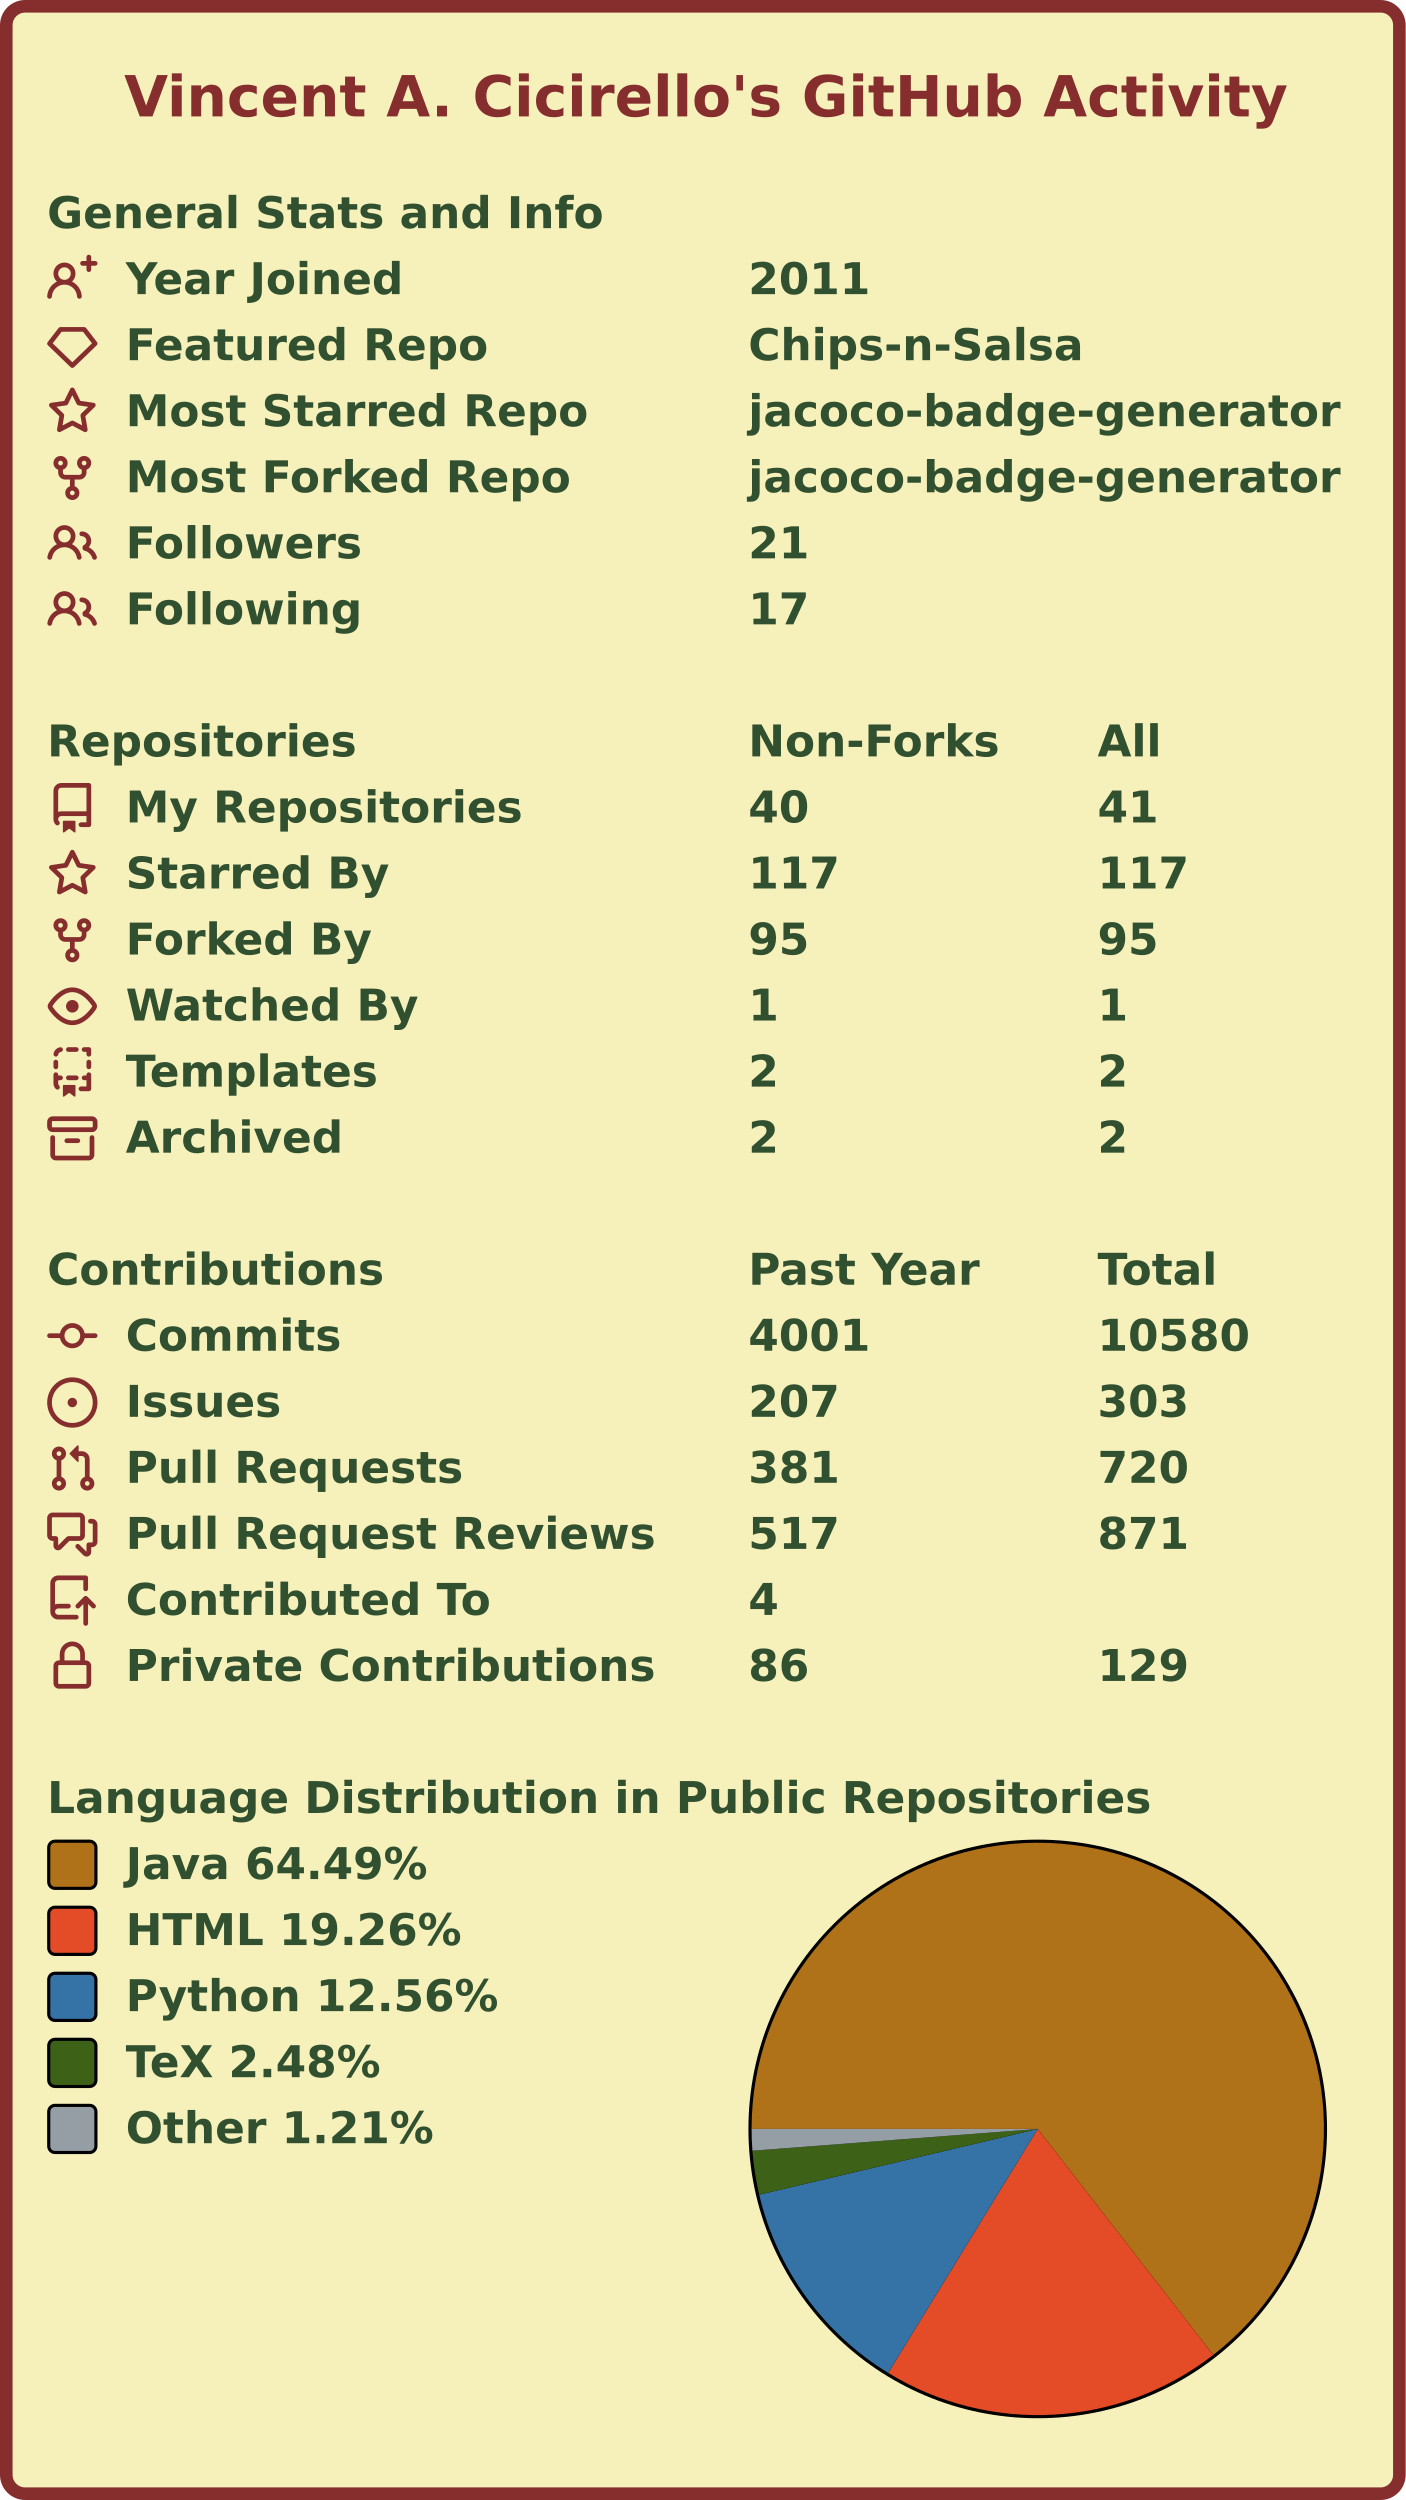
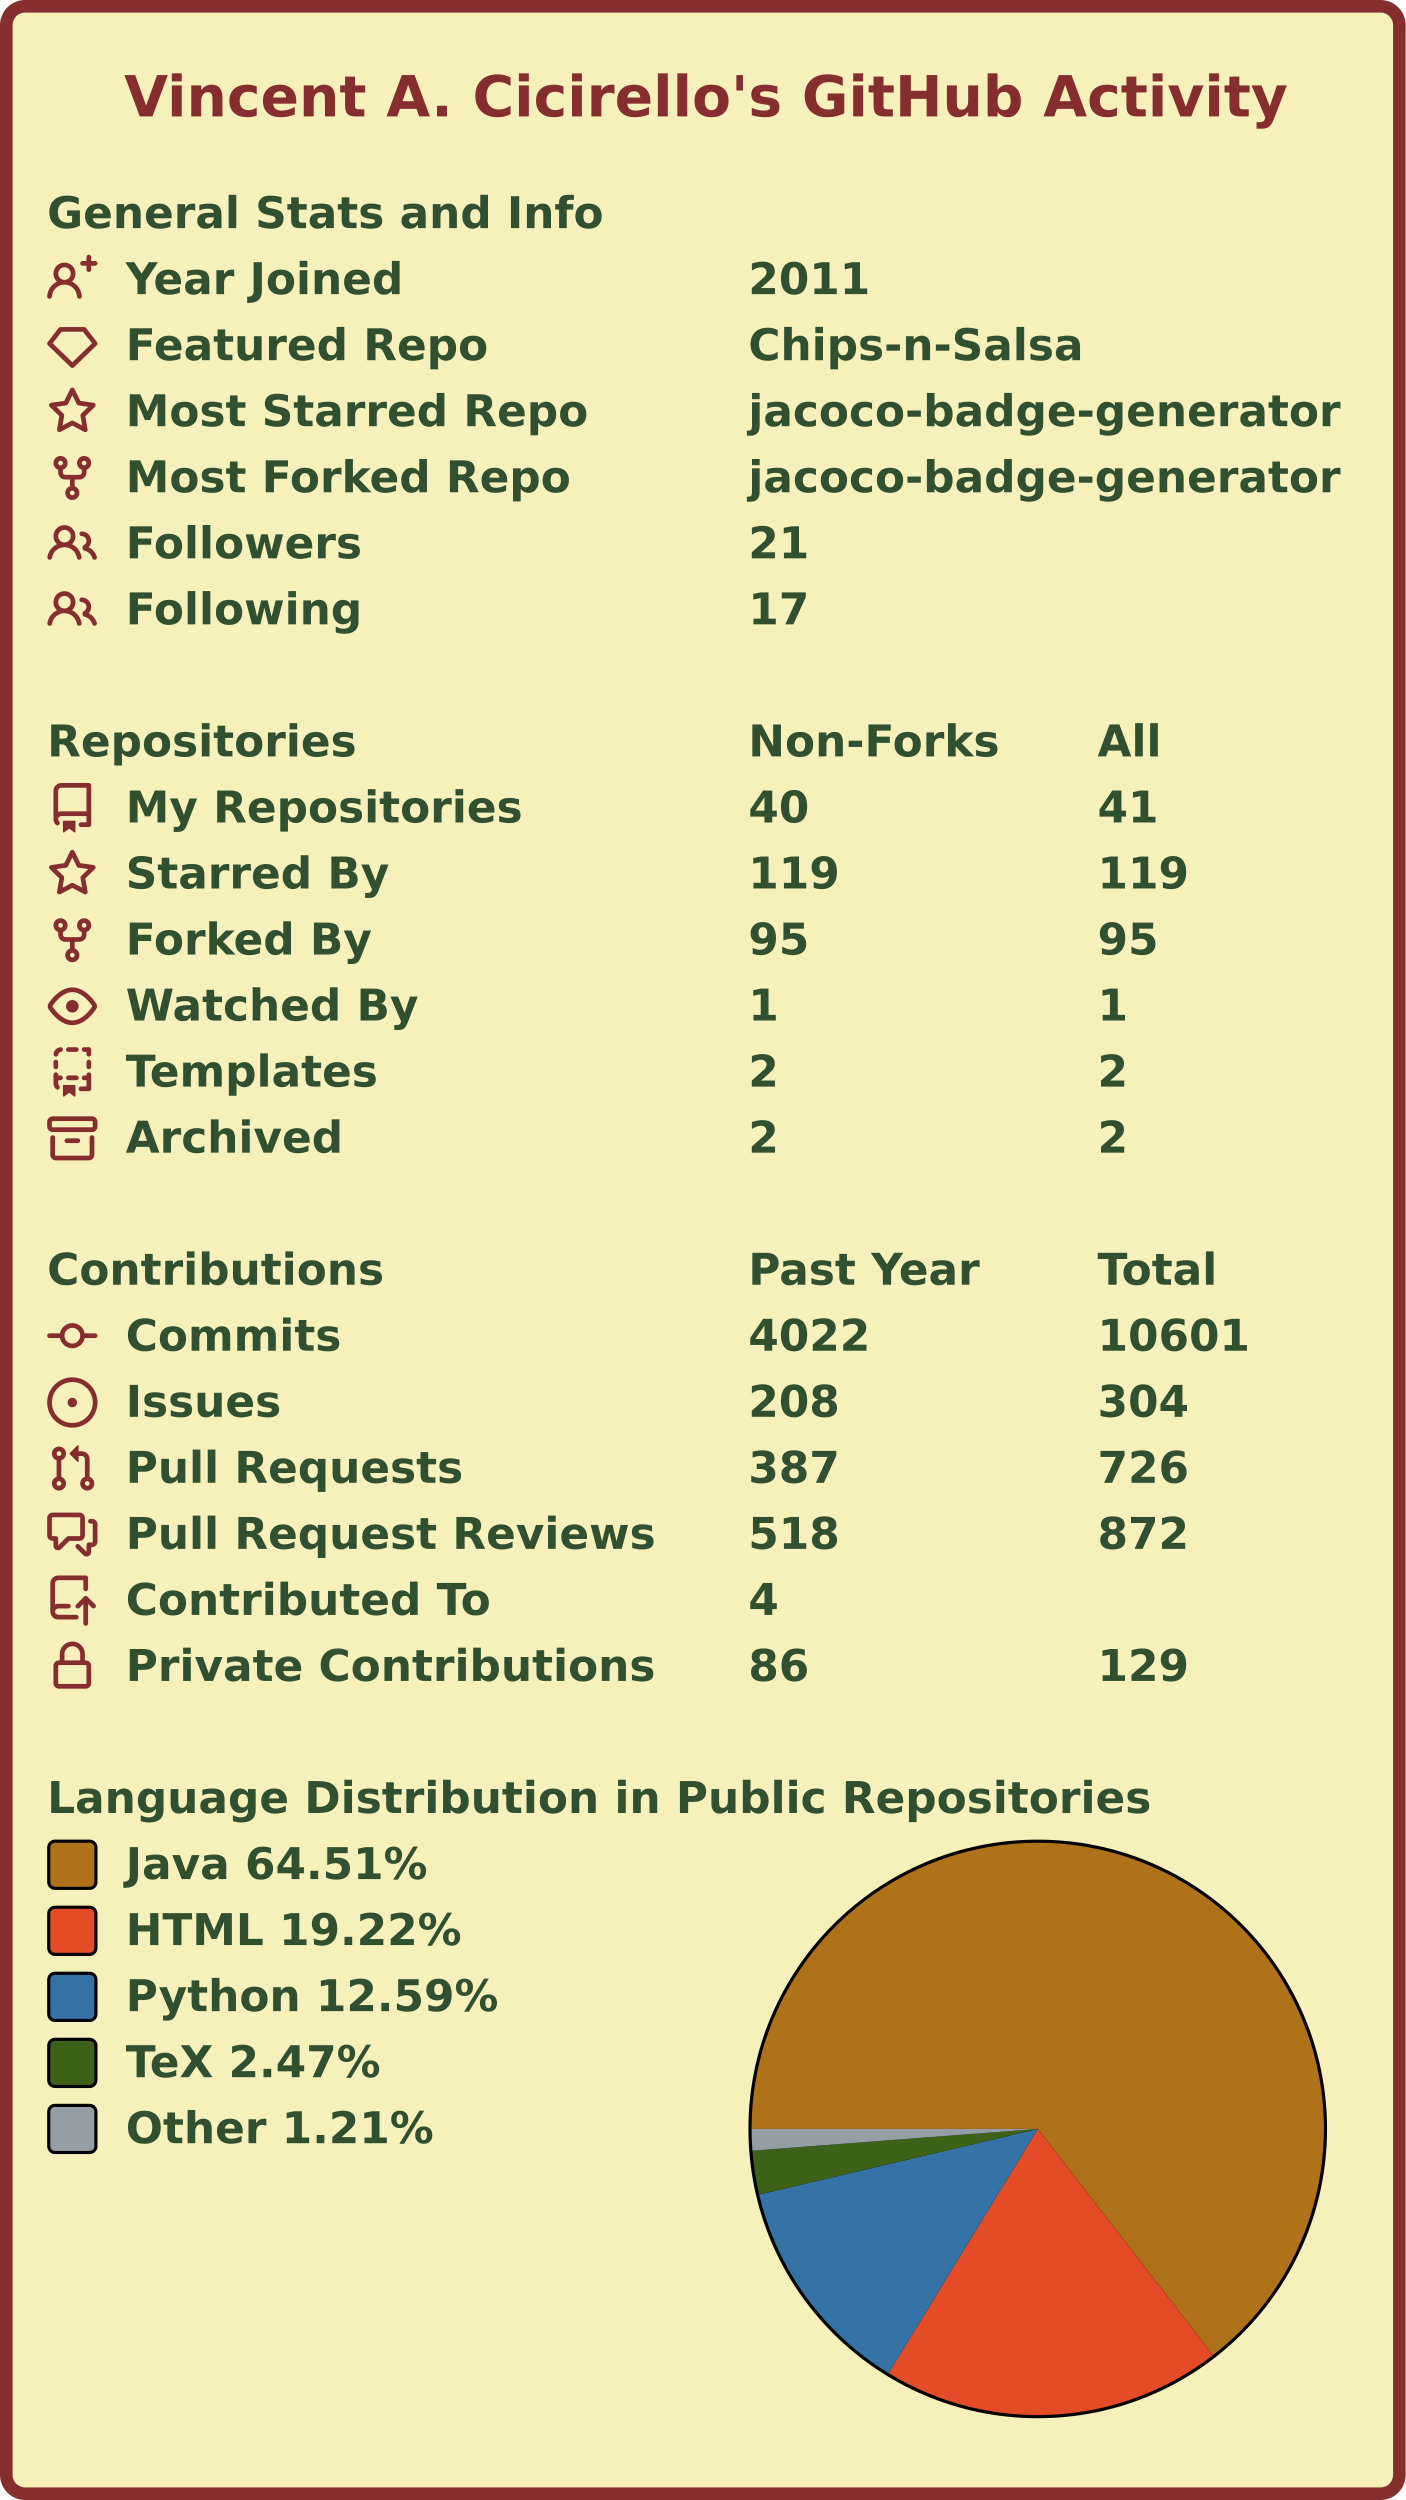
<svg xmlns="http://www.w3.org/2000/svg" width="447" height="795" viewBox="0 0 447 795" lang="en" xml:lang="en">
  <rect x="2" y="2" stroke-width="4" rx="6" width="443" height="791" stroke="#862d2d" fill="#f6f0bb" />
  <g font-weight="600" font-size="110pt" font-family="Verdana,Geneva,DejaVu Sans,sans-serif" text-rendering="geometricPrecision">
    <text x="321" y="301" lengthAdjust="spacingAndGlyphs" textLength="2985" transform="scale(0.123)" fill="#862d2d">Vincent A. Cicirello's GitHub Activity</text>
    <g transform="translate(0, 60)" fill="#305030">
      <g transform="translate(15, 0)">
        <g transform="scale(0.095)">
          <text x="0" y="132" textLength="1851" lengthAdjust="spacingAndGlyphs">General Stats and Info</text>
        </g>
      </g>
      <g transform="translate(15, 21)">
        <path fill="#862d2d" fill-rule="evenodd" d="M13.25 0a.75.75 0 01.75.75V2h1.25a.75.75 0 010 1.5H14v1.25a.75.75 0 01-1.5 0V3.5h-1.25a.75.75 0 010-1.5h1.25V.75a.75.75 0 01.75-.75zM5.5 4a2 2 0 100 4 2 2 0 000-4zm2.4 4.548a3.5 3.5 0 10-4.799 0 5.527 5.527 0 00-3.1 4.66.75.75 0 101.498.085A4.01 4.01 0 015.5 9.5a4.01 4.01 0 014.001 3.793.75.75 0 101.498-.086 5.527 5.527 0 00-3.1-4.659z" />
        <g transform="scale(0.095)">
          <text lengthAdjust="spacingAndGlyphs" textLength="932" x="263" y="132">Year Joined</text>
          <text lengthAdjust="spacingAndGlyphs" textLength="420" x="2347" y="132">2011</text>
        </g>
      </g>
      <g transform="translate(15, 42)">
        <path fill="#862d2d" fill-rule="evenodd" d="M3.637 2.291A.75.75 0 014.23 2h7.54a.75.75 0 01.593.291l3.48 4.5a.75.75 0 01-.072.999l-7.25 7a.75.75 0 01-1.042 0l-7.25-7a.75.75 0 01-.072-.999l3.48-4.5zM4.598 3.5L1.754 7.177 8 13.207l6.246-6.03L11.402 3.5H4.598z" />
        <g transform="scale(0.095)">
          <text lengthAdjust="spacingAndGlyphs" textLength="1215" x="263" y="132">Featured Repo</text>
          <text lengthAdjust="spacingAndGlyphs" textLength="1120" x="2347" y="132">Chips-n-Salsa</text>
        </g>
      </g>
      <g transform="translate(15, 63)">
        <path fill="#862d2d" fill-rule="evenodd" d="M8 .25a.75.75 0 01.673.418l1.882 3.815 4.21.612a.75.75 0 01.416 1.279l-3.046 2.97.719 4.192a.75.75 0 01-1.088.791L8 12.347l-3.766 1.98a.75.75 0 01-1.088-.79l.72-4.194L.818 6.374a.75.75 0 01.416-1.28l4.21-.611L7.327.668A.75.75 0 018 .25zm0 2.445L6.615 5.5a.75.75 0 01-.564.41l-3.097.45 2.24 2.184a.75.75 0 01.216.664l-.528 3.084 2.769-1.456a.75.75 0 01.698 0l2.77 1.456-.53-3.084a.75.75 0 01.216-.664l2.24-2.183-3.096-.45a.75.75 0 01-.564-.41L8 2.694v.001z" />
        <g transform="scale(0.095)">
          <text lengthAdjust="spacingAndGlyphs" textLength="1532" x="263" y="132">Most Starred Repo</text>
          <text lengthAdjust="spacingAndGlyphs" textLength="1986" x="2347" y="132">jacoco-badge-generator</text>
        </g>
      </g>
      <g transform="translate(15, 84)">
        <path fill="#862d2d" fill-rule="evenodd" d="M5 3.25a.75.75 0 11-1.5 0 .75.75 0 011.5 0zm0 2.122a2.25 2.25 0 10-1.5 0v.878A2.25 2.25 0 005.75 8.5h1.5v2.128a2.251 2.251 0 101.5 0V8.5h1.5a2.25 2.25 0 002.25-2.25v-.878a2.25 2.25 0 10-1.5 0v.878a.75.75 0 01-.75.75h-4.5A.75.75 0 015 6.25v-.878zm3.75 7.378a.75.75 0 11-1.5 0 .75.75 0 011.5 0zm3-8.75a.75.75 0 100-1.5.75.75 0 000 1.5z" />
        <g transform="scale(0.095)">
          <text lengthAdjust="spacingAndGlyphs" textLength="1485" x="263" y="132">Most Forked Repo</text>
          <text lengthAdjust="spacingAndGlyphs" textLength="1986" x="2347" y="132">jacoco-badge-generator</text>
        </g>
      </g>
      <g transform="translate(15, 105)">
        <path fill="#862d2d" fill-rule="evenodd" d="M5.5 3.5a2 2 0 100 4 2 2 0 000-4zM2 5.5a3.5 3.5 0 115.898 2.549 5.507 5.507 0 013.034 4.084.75.75 0 11-1.482.235 4.001 4.001 0 00-7.9 0 .75.75 0 01-1.482-.236A5.507 5.507 0 013.102 8.05 3.49 3.49 0 012 5.5zM11 4a.75.75 0 100 1.5 1.5 1.5 0 01.666 2.844.75.75 0 00-.416.672v.352a.75.75 0 00.574.73c1.2.289 2.162 1.2 2.522 2.372a.75.75 0 101.434-.44 5.01 5.01 0 00-2.56-3.012A3 3 0 0011 4z" />
        <g transform="scale(0.095)">
          <text lengthAdjust="spacingAndGlyphs" textLength="778" x="263" y="132">Followers</text>
          <text lengthAdjust="spacingAndGlyphs" textLength="210" x="2347" y="132">21</text>
        </g>
      </g>
      <g transform="translate(15, 126)">
        <path fill="#862d2d" fill-rule="evenodd" d="M5.5 3.5a2 2 0 100 4 2 2 0 000-4zM2 5.5a3.5 3.5 0 115.898 2.549 5.507 5.507 0 013.034 4.084.75.75 0 11-1.482.235 4.001 4.001 0 00-7.9 0 .75.75 0 01-1.482-.236A5.507 5.507 0 013.102 8.05 3.49 3.49 0 012 5.5zM11 4a.75.75 0 100 1.5 1.5 1.5 0 01.666 2.844.75.75 0 00-.416.672v.352a.75.75 0 00.574.73c1.2.289 2.162 1.2 2.522 2.372a.75.75 0 101.434-.44 5.01 5.01 0 00-2.56-3.012A3 3 0 0011 4z" />
        <g transform="scale(0.095)">
          <text lengthAdjust="spacingAndGlyphs" textLength="780" x="263" y="132">Following</text>
          <text lengthAdjust="spacingAndGlyphs" textLength="210" x="2347" y="132">17</text>
        </g>
      </g>
    </g>
    <g transform="translate(0, 228)" fill="#305030">
      <g transform="translate(15, 0)">
        <g transform="scale(0.095)">
          <text x="0" y="132" textLength="1020" lengthAdjust="spacingAndGlyphs">Repositories</text>
          <text x="2347" y="132" textLength="832" lengthAdjust="spacingAndGlyphs">Non-Forks</text>
          <text x="3516" y="132" textLength="206" lengthAdjust="spacingAndGlyphs">All</text>
        </g>
      </g>
      <g transform="translate(15, 21)">
        <path fill="#862d2d" fill-rule="evenodd" d="M2 2.5A2.5 2.5 0 014.5 0h8.75a.75.75 0 01.75.75v12.5a.75.75 0 01-.75.75h-2.5a.75.75 0 110-1.5h1.75v-2h-8a1 1 0 00-.714 1.7.75.75 0 01-1.072 1.05A2.495 2.495 0 012 11.5v-9zm10.5-1V9h-8c-.356 0-.694.074-1 .208V2.5a1 1 0 011-1h8zM5 12.25v3.25a.25.25 0 00.4.2l1.45-1.087a.25.25 0 01.3 0L8.6 15.7a.25.25 0 00.4-.2v-3.25a.25.25 0 00-.25-.25h-3.5a.25.25 0 00-.25.25z" />
        <g transform="scale(0.095)">
          <text lengthAdjust="spacingAndGlyphs" textLength="1312" x="263" y="132">My Repositories</text>
          <text lengthAdjust="spacingAndGlyphs" textLength="210" x="2347" y="132">40</text>
          <text lengthAdjust="spacingAndGlyphs" textLength="210" x="3516" y="132">41</text>
        </g>
      </g>
      <g transform="translate(15, 42)">
        <path fill="#862d2d" fill-rule="evenodd" d="M8 .25a.75.75 0 01.673.418l1.882 3.815 4.21.612a.75.75 0 01.416 1.279l-3.046 2.97.719 4.192a.75.75 0 01-1.088.791L8 12.347l-3.766 1.98a.75.75 0 01-1.088-.79l.72-4.194L.818 6.374a.75.75 0 01.416-1.28l4.21-.611L7.327.668A.75.75 0 018 .25zm0 2.445L6.615 5.5a.75.75 0 01-.564.41l-3.097.45 2.24 2.184a.75.75 0 01.216.664l-.528 3.084 2.769-1.456a.75.75 0 01.698 0l2.77 1.456-.53-3.084a.75.75 0 01.216-.664l2.24-2.183-3.096-.45a.75.75 0 01-.564-.41L8 2.694v.001z" />
        <g transform="scale(0.095)">
          <text lengthAdjust="spacingAndGlyphs" textLength="874" x="263" y="132">Starred By</text>
-           <text lengthAdjust="spacingAndGlyphs" textLength="315" x="2347" y="132">117</text>
-           <text lengthAdjust="spacingAndGlyphs" textLength="315" x="3516" y="132">117</text>
+           <text lengthAdjust="spacingAndGlyphs" textLength="315" x="2347" y="132">119</text>
+           <text lengthAdjust="spacingAndGlyphs" textLength="315" x="3516" y="132">119</text>
        </g>
      </g>
      <g transform="translate(15, 63)">
        <path fill="#862d2d" fill-rule="evenodd" d="M5 3.25a.75.75 0 11-1.5 0 .75.75 0 011.5 0zm0 2.122a2.25 2.25 0 10-1.5 0v.878A2.25 2.25 0 005.75 8.5h1.5v2.128a2.251 2.251 0 101.5 0V8.5h1.5a2.25 2.25 0 002.25-2.25v-.878a2.25 2.25 0 10-1.5 0v.878a.75.75 0 01-.75.75h-4.5A.75.75 0 015 6.25v-.878zm3.75 7.378a.75.75 0 11-1.5 0 .75.75 0 011.5 0zm3-8.75a.75.75 0 100-1.5.75.75 0 000 1.5z" />
        <g transform="scale(0.095)">
          <text lengthAdjust="spacingAndGlyphs" textLength="828" x="263" y="132">Forked By</text>
          <text lengthAdjust="spacingAndGlyphs" textLength="210" x="2347" y="132">95</text>
          <text lengthAdjust="spacingAndGlyphs" textLength="210" x="3516" y="132">95</text>
        </g>
      </g>
      <g transform="translate(15, 84)">
        <path fill="#862d2d" fill-rule="evenodd" d="M1.679 7.932c.412-.621 1.242-1.75 2.366-2.717C5.175 4.242 6.527 3.5 8 3.5c1.473 0 2.824.742 3.955 1.715 1.124.967 1.954 2.096 2.366 2.717a.119.119 0 010 .136c-.412.621-1.242 1.75-2.366 2.717C10.825 11.758 9.473 12.5 8 12.5c-1.473 0-2.824-.742-3.955-1.715C2.92 9.818 2.09 8.69 1.679 8.068a.119.119 0 010-.136zM8 2c-1.981 0-3.67.992-4.933 2.078C1.797 5.169.88 6.423.43 7.1a1.619 1.619 0 000 1.798c.45.678 1.367 1.932 2.637 3.024C4.329 13.008 6.019 14 8 14c1.981 0 3.67-.992 4.933-2.078 1.27-1.091 2.187-2.345 2.637-3.023a1.619 1.619 0 000-1.798c-.45-.678-1.367-1.932-2.637-3.023C11.671 2.992 9.981 2 8 2zm0 8a2 2 0 100-4 2 2 0 000 4z" />
        <g transform="scale(0.095)">
          <text lengthAdjust="spacingAndGlyphs" textLength="993" x="263" y="132">Watched By</text>
          <text lengthAdjust="spacingAndGlyphs" textLength="105" x="2347" y="132">1</text>
          <text lengthAdjust="spacingAndGlyphs" textLength="105" x="3516" y="132">1</text>
        </g>
      </g>
      <g transform="translate(15, 105)">
        <path fill="#862d2d" fill-rule="evenodd" d="M6 .75A.75.75 0 016.75 0h2.5a.75.75 0 010 1.5h-2.5A.75.75 0 016 .75zm5 0a.75.75 0 01.75-.75h1.5a.75.75 0 01.75.75v1.5a.75.75 0 01-1.5 0V1.5h-.75A.75.75 0 0111 .75zM4.992.662a.75.75 0 01-.636.848c-.436.063-.783.41-.846.846a.75.75 0 01-1.485-.212A2.501 2.501 0 014.144.025a.75.75 0 01.848.637zM2.75 4a.75.75 0 01.75.75v1.5a.75.75 0 01-1.5 0v-1.5A.75.75 0 012.75 4zm10.5 0a.75.75 0 01.75.75v1.5a.75.75 0 01-1.5 0v-1.5a.75.75 0 01.75-.75zM2.75 8a.75.75 0 01.75.75v.268A1.72 1.72 0 013.75 9h.5a.75.75 0 010 1.5h-.5a.25.25 0 00-.25.25v.75c0 .28.114.532.3.714a.75.75 0 01-1.05 1.072A2.495 2.495 0 012 11.5V8.75A.75.75 0 012.75 8zm10.5 0a.75.75 0 01.75.75v4.5a.75.75 0 01-.75.75h-2.5a.75.75 0 010-1.5h1.75v-2h-.75a.75.75 0 010-1.5h.75v-.25a.75.75 0 01.75-.75zM6 9.75A.75.75 0 016.75 9h2.5a.75.75 0 010 1.5h-2.5A.75.75 0 016 9.75zm-1 2.5v3.25a.25.25 0 00.4.2l1.45-1.087a.25.25 0 01.3 0L8.6 15.7a.25.25 0 00.4-.2v-3.25a.25.25 0 00-.25-.25h-3.5a.25.25 0 00-.25.25z" />
        <g transform="scale(0.095)">
          <text lengthAdjust="spacingAndGlyphs" textLength="868" x="263" y="132">Templates</text>
          <text lengthAdjust="spacingAndGlyphs" textLength="105" x="2347" y="132">2</text>
          <text lengthAdjust="spacingAndGlyphs" textLength="105" x="3516" y="132">2</text>
        </g>
      </g>
      <g transform="translate(15, 126)">
        <path fill="#862d2d" fill-rule="evenodd" d="M1.75 2.5a.25.25 0 00-.25.25v1.5c0 .138.112.25.25.25h12.5a.25.25 0 00.25-.25v-1.5a.25.25 0 00-.25-.25H1.75zM0 2.75C0 1.784.784 1 1.75 1h12.5c.966 0 1.75.784 1.75 1.75v1.5A1.75 1.75 0 0114.25 6H1.75A1.75 1.75 0 010 4.25v-1.5zM1.75 7a.75.75 0 01.75.75v5.5c0 .138.112.25.25.25h10.5a.25.25 0 00.25-.25v-5.5a.75.75 0 111.5 0v5.5A1.75 1.75 0 0113.25 15H2.75A1.75 1.75 0 011 13.25v-5.5A.75.75 0 011.75 7zm4.5 1a.75.75 0 000 1.5h3.5a.75.75 0 100-1.5h-3.5z" />
        <g transform="scale(0.095)">
          <text lengthAdjust="spacingAndGlyphs" textLength="726" x="263" y="132">Archived</text>
          <text lengthAdjust="spacingAndGlyphs" textLength="105" x="2347" y="132">2</text>
          <text lengthAdjust="spacingAndGlyphs" textLength="105" x="3516" y="132">2</text>
        </g>
      </g>
    </g>
    <g transform="translate(0, 396)" fill="#305030">
      <g transform="translate(15, 0)">
        <g transform="scale(0.095)">
          <text x="0" y="132" textLength="1112" lengthAdjust="spacingAndGlyphs">Contributions</text>
          <text x="2347" y="132" textLength="774" lengthAdjust="spacingAndGlyphs">Past Year</text>
          <text x="3516" y="132" textLength="414" lengthAdjust="spacingAndGlyphs">Total</text>
        </g>
      </g>
      <g transform="translate(15, 21)">
        <path fill="#862d2d" fill-rule="evenodd" d="M10.5 7.75a2.5 2.5 0 11-5 0 2.5 2.5 0 015 0zm1.43.75a4.002 4.002 0 01-7.86 0H.75a.75.75 0 110-1.5h3.32a4.001 4.001 0 017.86 0h3.32a.75.75 0 110 1.5h-3.32z" />
        <g transform="scale(0.095)">
          <text lengthAdjust="spacingAndGlyphs" textLength="734" x="263" y="132">Commits</text>
-           <text lengthAdjust="spacingAndGlyphs" textLength="420" x="2347" y="132">4001</text>
-           <text lengthAdjust="spacingAndGlyphs" textLength="525" x="3516" y="132">10580</text>
+           <text lengthAdjust="spacingAndGlyphs" textLength="420" x="2347" y="132">4022</text>
+           <text lengthAdjust="spacingAndGlyphs" textLength="525" x="3516" y="132">10601</text>
        </g>
      </g>
      <g transform="translate(15, 42)">
        <path fill="#862d2d" d="M8 9.5a1.5 1.5 0 100-3 1.5 1.5 0 000 3z" />
        <path fill="#862d2d" fill-rule="evenodd" d="M8 0a8 8 0 100 16A8 8 0 008 0zM1.5 8a6.5 6.5 0 1113 0 6.5 6.5 0 01-13 0z" />
        <g transform="scale(0.095)">
          <text lengthAdjust="spacingAndGlyphs" textLength="512" x="263" y="132">Issues</text>
-           <text lengthAdjust="spacingAndGlyphs" textLength="315" x="2347" y="132">207</text>
-           <text lengthAdjust="spacingAndGlyphs" textLength="315" x="3516" y="132">303</text>
+           <text lengthAdjust="spacingAndGlyphs" textLength="315" x="2347" y="132">208</text>
+           <text lengthAdjust="spacingAndGlyphs" textLength="315" x="3516" y="132">304</text>
        </g>
      </g>
      <g transform="translate(15, 63)">
        <path fill="#862d2d" fill-rule="evenodd" d="M7.177 3.073L9.573.677A.25.25 0 0110 .854v4.792a.25.25 0 01-.427.177L7.177 3.427a.25.25 0 010-.354zM3.75 2.5a.75.75 0 100 1.5.75.75 0 000-1.5zm-2.25.75a2.25 2.25 0 113 2.122v5.256a2.251 2.251 0 11-1.5 0V5.372A2.25 2.25 0 011.5 3.25zM11 2.5h-1V4h1a1 1 0 011 1v5.628a2.251 2.251 0 101.5 0V5A2.5 2.5 0 0011 2.5zm1 10.25a.75.75 0 111.5 0 .75.75 0 01-1.5 0zM3.75 12a.75.75 0 100 1.5.75.75 0 000-1.5z" />
        <g transform="scale(0.095)">
          <text lengthAdjust="spacingAndGlyphs" textLength="1113" x="263" y="132">Pull Requests</text>
-           <text lengthAdjust="spacingAndGlyphs" textLength="315" x="2347" y="132">381</text>
-           <text lengthAdjust="spacingAndGlyphs" textLength="315" x="3516" y="132">720</text>
+           <text lengthAdjust="spacingAndGlyphs" textLength="315" x="2347" y="132">387</text>
+           <text lengthAdjust="spacingAndGlyphs" textLength="315" x="3516" y="132">726</text>
        </g>
      </g>
      <g transform="translate(15, 84)">
        <path fill="#862d2d" fill-rule="evenodd" d="M1.5 2.75a.25.25 0 01.25-.25h8.5a.25.25 0 01.25.25v5.5a.25.25 0 01-.25.25h-3.5a.75.75 0 00-.53.22L3.5 11.44V9.25a.75.75 0 00-.75-.75h-1a.25.25 0 01-.25-.25v-5.5zM1.75 1A1.75 1.75 0 000 2.75v5.5C0 9.216.784 10 1.75 10H2v1.543a1.457 1.457 0 002.487 1.03L7.061 10h3.189A1.75 1.75 0 0012 8.25v-5.5A1.75 1.75 0 0010.25 1h-8.5zM14.5 4.75a.25.25 0 00-.25-.25h-.5a.75.75 0 110-1.5h.5c.966 0 1.75.784 1.75 1.75v5.5A1.75 1.75 0 0114.25 12H14v1.543a1.457 1.457 0 01-2.487 1.03L9.22 12.28a.75.75 0 111.06-1.06l2.22 2.22v-2.19a.75.75 0 01.75-.75h1a.25.25 0 00.25-.25v-5.5z" />
        <g transform="scale(0.095)">
          <text lengthAdjust="spacingAndGlyphs" textLength="1762" x="263" y="132">Pull Request Reviews</text>
-           <text lengthAdjust="spacingAndGlyphs" textLength="315" x="2347" y="132">517</text>
-           <text lengthAdjust="spacingAndGlyphs" textLength="315" x="3516" y="132">871</text>
+           <text lengthAdjust="spacingAndGlyphs" textLength="315" x="2347" y="132">518</text>
+           <text lengthAdjust="spacingAndGlyphs" textLength="315" x="3516" y="132">872</text>
        </g>
      </g>
      <g transform="translate(15, 105)">
        <path fill="#862d2d" fill-rule="evenodd" d="M1 2.5A2.5 2.5 0 013.5 0h8.75a.75.75 0 01.75.75v3.5a.75.75 0 01-1.5 0V1.5h-8a1 1 0 00-1 1v6.708A2.492 2.492 0 013.5 9h3.25a.75.75 0 010 1.5H3.5a1 1 0 100 2h5.75a.75.75 0 010 1.5H3.5A2.5 2.5 0 011 11.5v-9zm13.23 7.79a.75.75 0 001.06-1.06l-2.505-2.505a.75.75 0 00-1.06 0L9.22 9.229a.75.75 0 001.06 1.061l1.225-1.224v6.184a.75.75 0 001.5 0V9.066l1.224 1.224z" />
        <g transform="scale(0.095)">
          <text lengthAdjust="spacingAndGlyphs" textLength="1234" x="263" y="132">Contributed To</text>
          <text lengthAdjust="spacingAndGlyphs" textLength="105" x="2347" y="132">4</text>
        </g>
      </g>
      <g transform="translate(15, 126)">
        <path fill="#862d2d" fill-rule="evenodd" d="M4 4v2h-.25A1.75 1.75 0 002 7.75v5.5c0 .966.784 1.75 1.75 1.75h8.5A1.75 1.75 0 0014 13.25v-5.5A1.75 1.75 0 0012.25 6H12V4a4 4 0 10-8 0zm6.5 2V4a2.5 2.5 0 00-5 0v2h5zM12 7.5h.25a.25.25 0 01.25.25v5.5a.25.25 0 01-.25.25h-8.5a.25.25 0 01-.25-.25v-5.5a.25.25 0 01.25-.25H12z" />
        <g transform="scale(0.095)">
          <text lengthAdjust="spacingAndGlyphs" textLength="1742" x="263" y="132">Private Contributions</text>
          <text lengthAdjust="spacingAndGlyphs" textLength="210" x="2347" y="132">86</text>
          <text lengthAdjust="spacingAndGlyphs" textLength="315" x="3516" y="132">129</text>
        </g>
      </g>
    </g>
    <g transform="translate(0, 564)" fill="#305030">
      <g transform="translate(15, 0)">
        <g transform="scale(0.095)">
          <text x="0" y="132" textLength="3652" lengthAdjust="spacingAndGlyphs">Language Distribution in Public Repositories</text>
        </g>
      </g>
      <g transform="translate(238, 21)">
        <circle cx="92" cy="92" r="92" fill="#000000" />
      </g>
      <g transform="translate(239, 22)">
        <g>
-           <path fill-rule="evenodd" fill="#b07219" d="M 0.0,91 A 91 91 0 1 1 146.816 162.872 L 91,91 Z" />
-           <path fill-rule="evenodd" fill="#e34c26" d="M 146.816,162.872 A 91 91 0 0 1 43.445 168.585 L 91,91 Z" />
-           <path fill-rule="evenodd" fill="#3572A5" d="M 43.445,168.585 A 91 91 0 0 1 2.435 111.908 L 91,91 Z" />
-           <path fill-rule="evenodd" fill="#3D6117" d="M 2.435,111.908 A 91 91 0 0 1 0.264 97.92 L 91,91 Z" />
-           <path fill-rule="evenodd" fill="#959da5" d="M 0.264,97.92 A 91 91 0 0 1 0.0 91 L 91,91 Z" />
+           <path fill-rule="evenodd" fill="#b07219" d="M 0.0,91 A 91 91 0 1 1 146.724 162.943 L 91,91 Z" />
+           <path fill-rule="evenodd" fill="#e34c26" d="M 146.724,162.943 A 91 91 0 0 1 43.538 168.642 L 91,91 Z" />
+           <path fill-rule="evenodd" fill="#3572A5" d="M 43.538,168.642 A 91 91 0 0 1 2.425 111.867 L 91,91 Z" />
+           <path fill-rule="evenodd" fill="#3D6117" d="M 2.425,111.867 A 91 91 0 0 1 0.262 97.906 L 91,91 Z" />
+           <path fill-rule="evenodd" fill="#959da5" d="M 0.262,97.906 A 91 91 0 0 1 0.0 91 L 91,91 Z" />
          <animateTransform attributeName="transform" attributeType="XML" type="rotate" from="0 91 91" to="360 91 91" dur="10s" repeatCount="indefinite" />
        </g>
      </g>
      <g transform="translate(15, 21)">
        <rect x="0.5" y="0.5" rx="2" width="15" height="15" fill="#b07219" stroke-width="1" stroke="#000000" />
-         <text transform="scale(0.095)" x="263" y="132" textLength="1038" lengthAdjust="spacingAndGlyphs">Java 64.49%</text>
+         <text transform="scale(0.095)" x="263" y="132" textLength="1038" lengthAdjust="spacingAndGlyphs">Java 64.51%</text>
      </g>
      <g transform="translate(15, 42)">
        <rect x="0.5" y="0.5" rx="2" width="15" height="15" fill="#e34c26" stroke-width="1" stroke="#000000" />
-         <text transform="scale(0.095)" x="263" y="132" textLength="1142" lengthAdjust="spacingAndGlyphs">HTML 19.26%</text>
+         <text transform="scale(0.095)" x="263" y="132" textLength="1142" lengthAdjust="spacingAndGlyphs">HTML 19.22%</text>
      </g>
      <g transform="translate(15, 63)">
        <rect x="0.5" y="0.5" rx="2" width="15" height="15" fill="#3572A5" stroke-width="1" stroke="#000000" />
-         <text transform="scale(0.095)" x="263" y="132" textLength="1254" lengthAdjust="spacingAndGlyphs">Python 12.56%</text>
+         <text transform="scale(0.095)" x="263" y="132" textLength="1254" lengthAdjust="spacingAndGlyphs">Python 12.59%</text>
      </g>
      <g transform="translate(15, 84)">
        <rect x="0.5" y="0.5" rx="2" width="15" height="15" fill="#3D6117" stroke-width="1" stroke="#000000" />
-         <text transform="scale(0.095)" x="263" y="132" textLength="894" lengthAdjust="spacingAndGlyphs">TeX 2.48%</text>
+         <text transform="scale(0.095)" x="263" y="132" textLength="894" lengthAdjust="spacingAndGlyphs">TeX 2.47%</text>
      </g>
      <g transform="translate(15, 105)">
        <rect x="0.5" y="0.5" rx="2" width="15" height="15" fill="#959da5" stroke-width="1" stroke="#000000" />
        <text transform="scale(0.095)" x="263" y="132" textLength="1047" lengthAdjust="spacingAndGlyphs">Other 1.21%</text>
      </g>
    </g>
  </g>
</svg>
